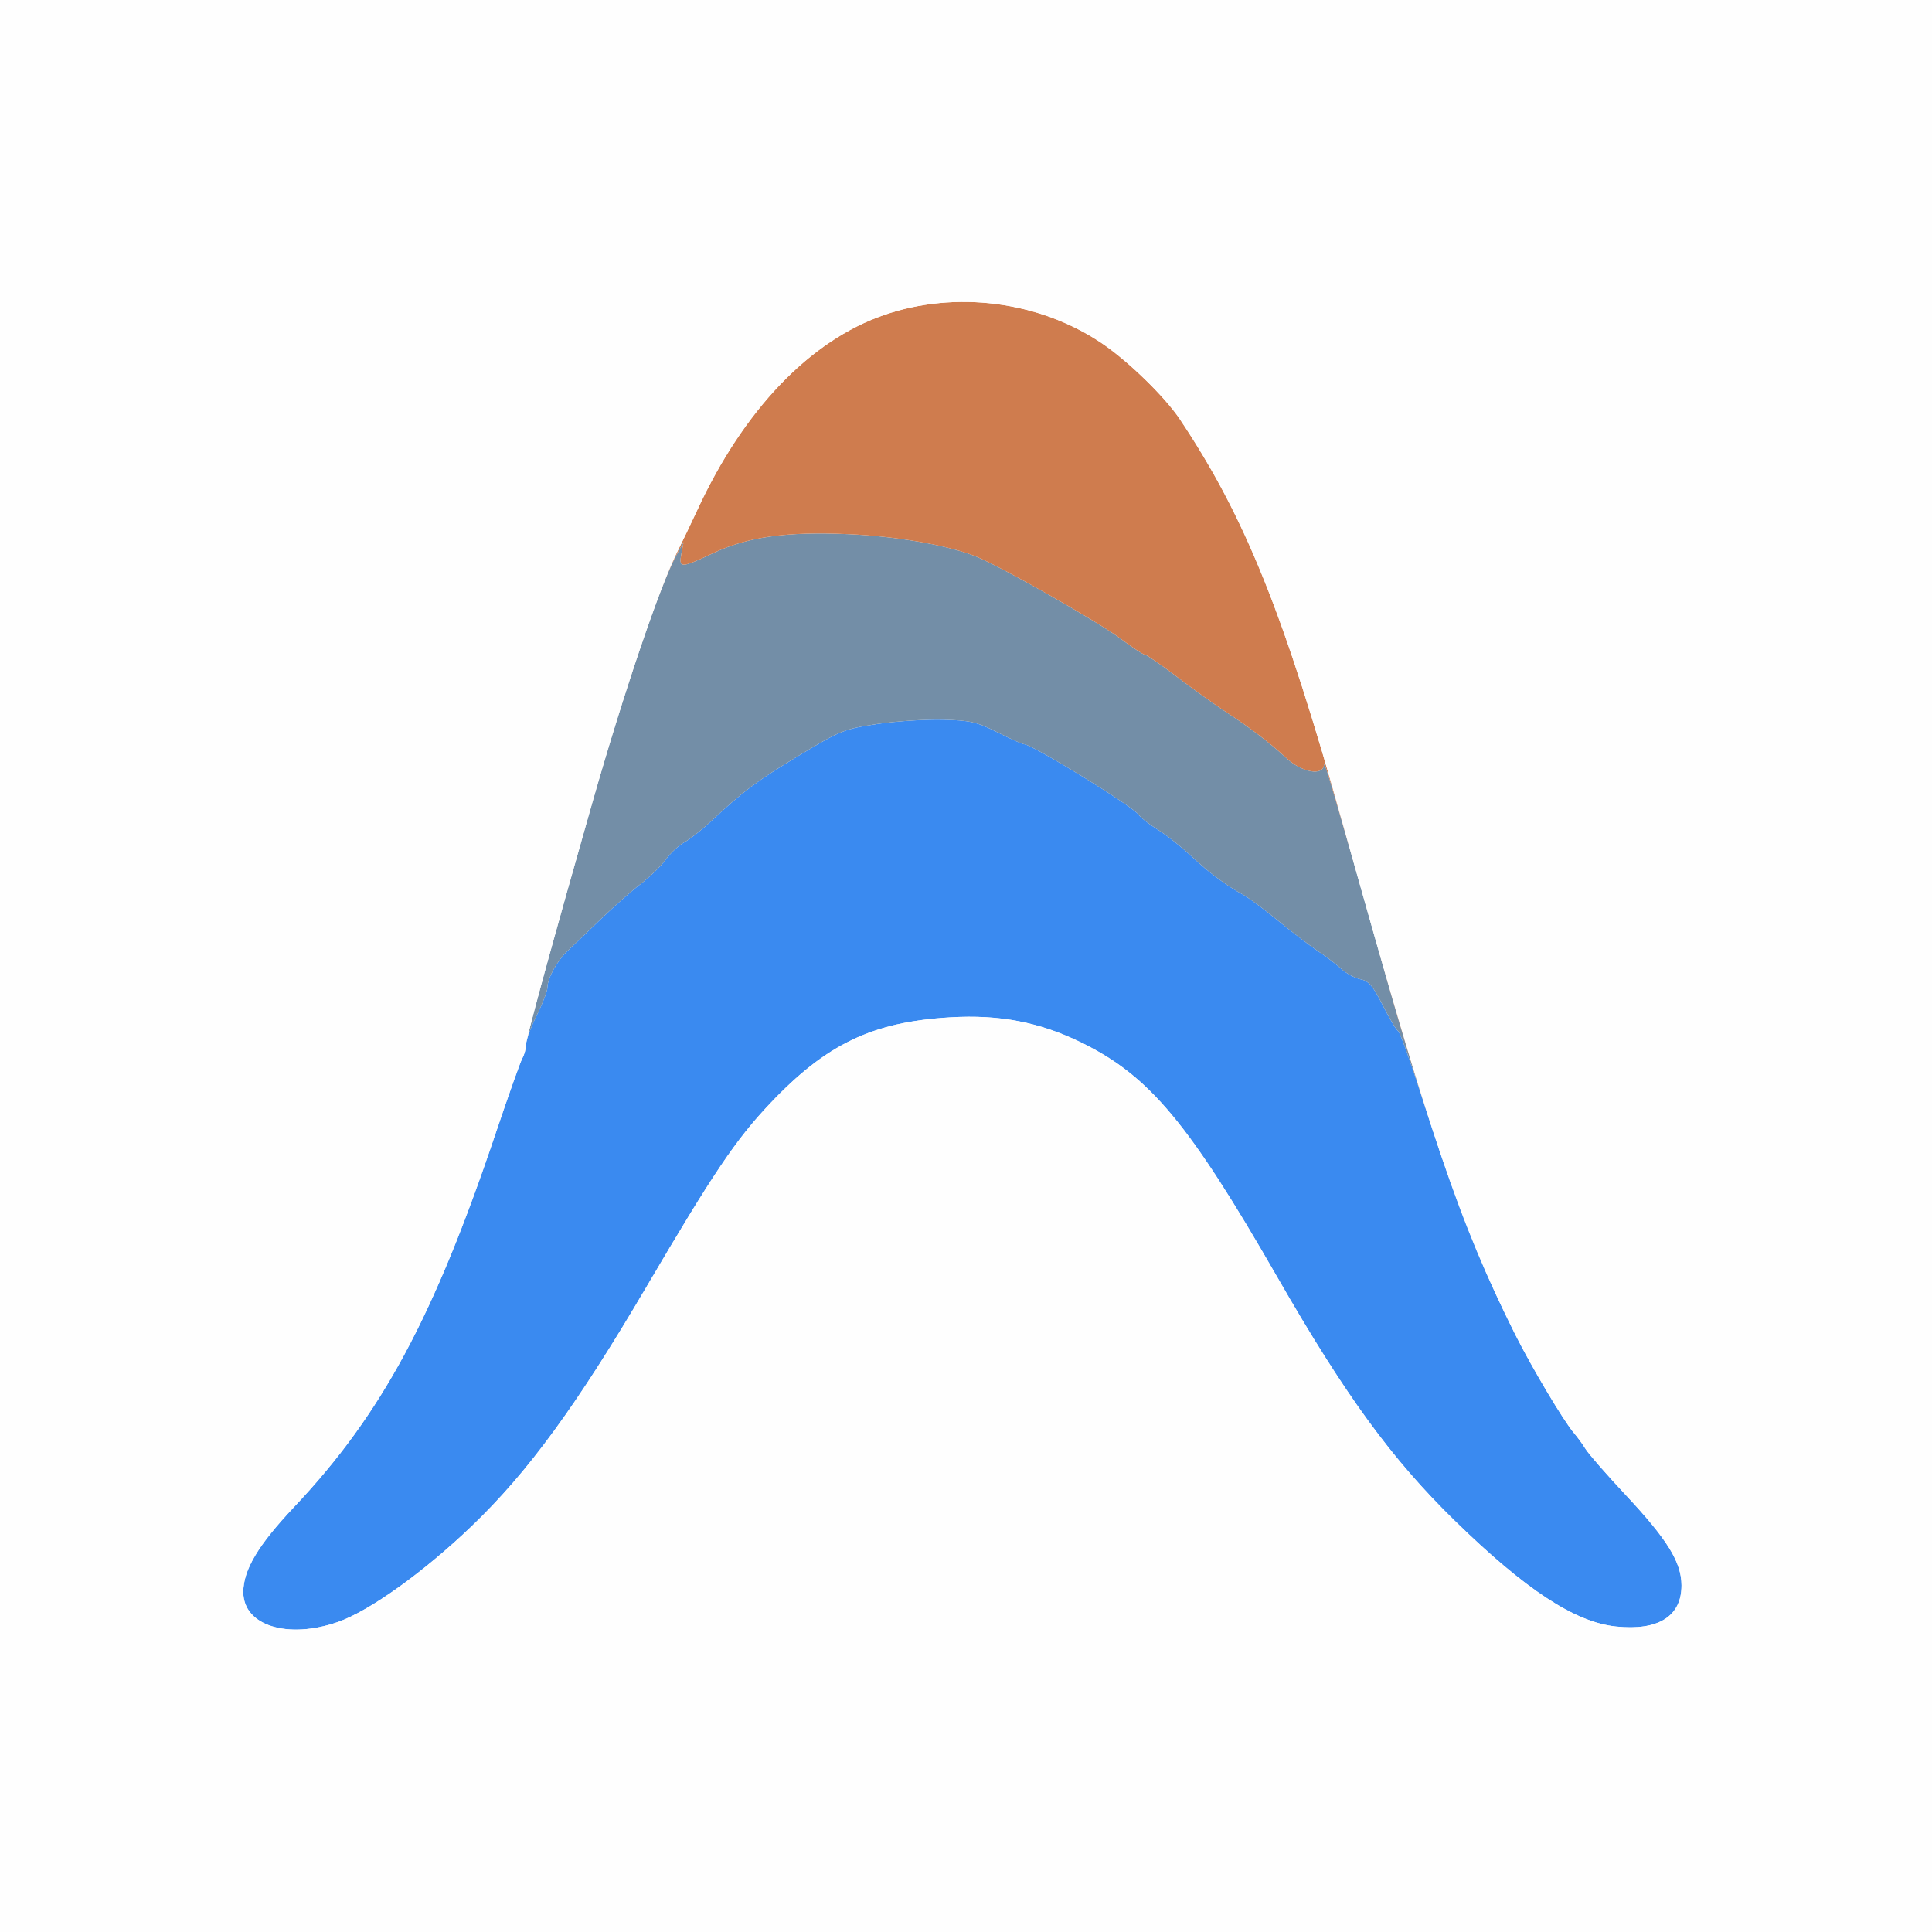
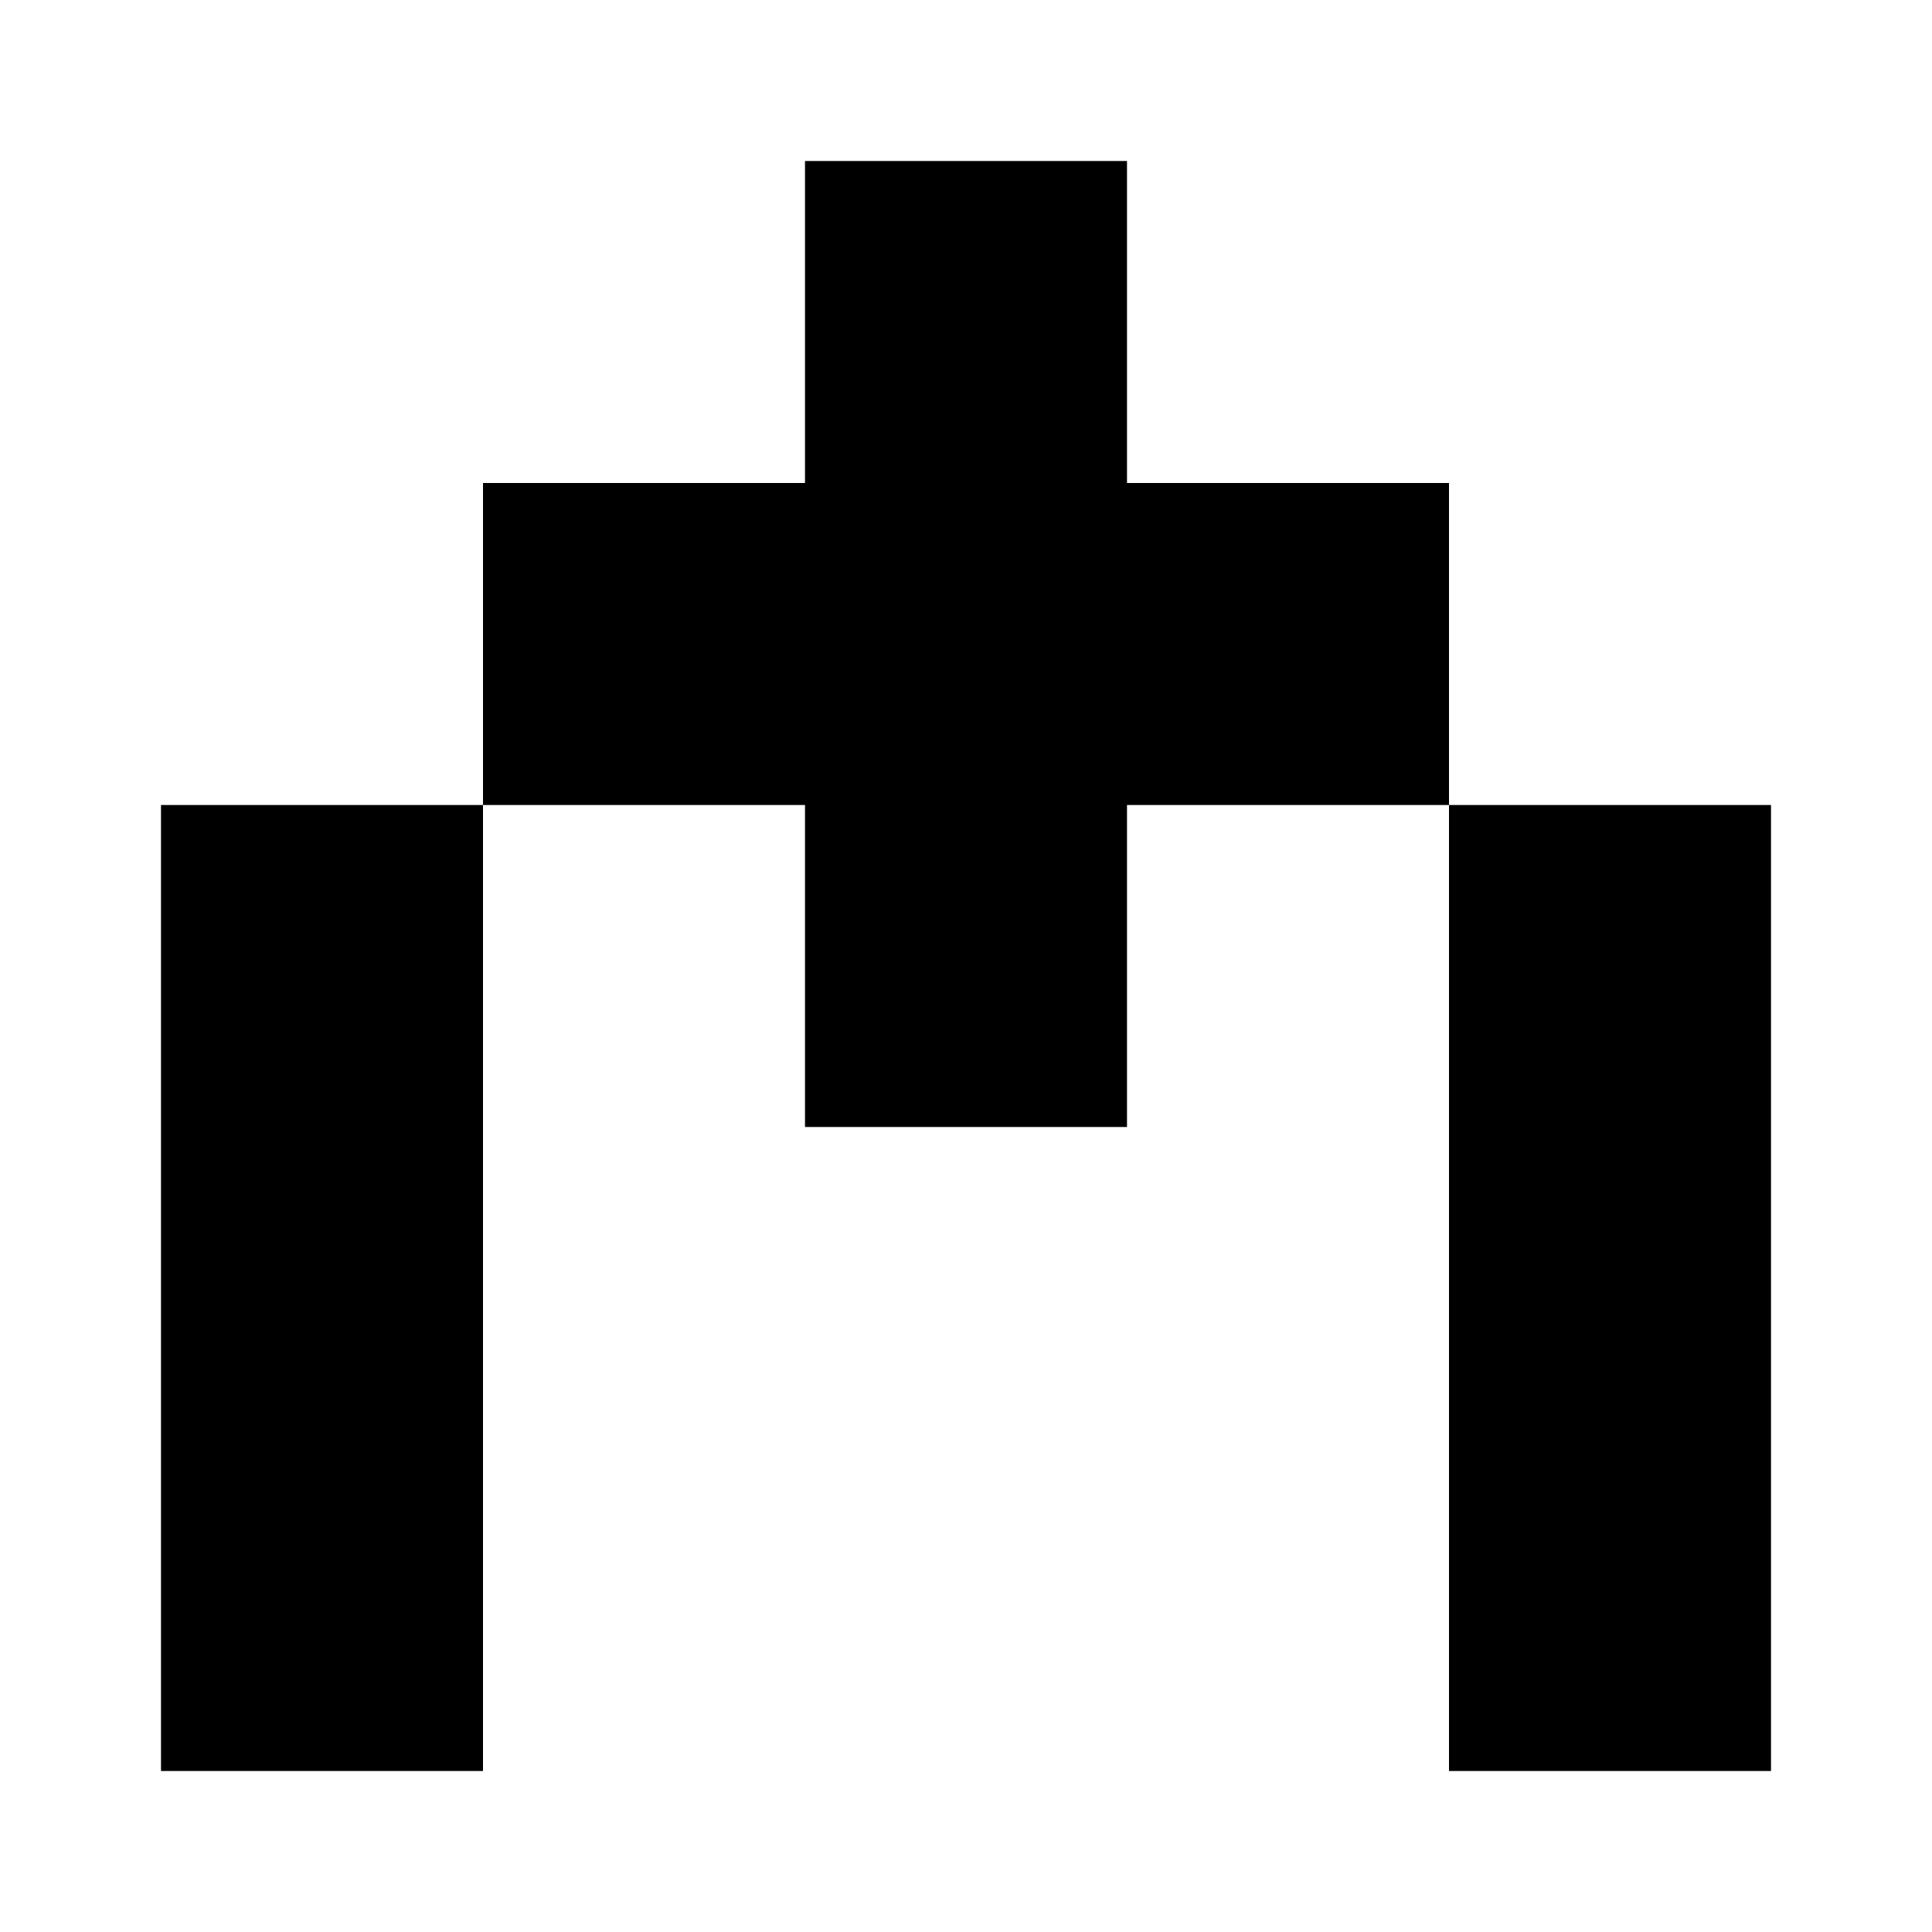
- <svg xmlns="http://www.w3.org/2000/svg" width="540" height="540" viewBox="0 0 540 540">
-   <g>
-     <path d="M 94.48 453.34 C80.40,458.26 68.00,454.36 68.00,445.01 C68.00,438.80 72.13,431.87 82.24,421.16 C106.67,395.25 121.25,368.20 138.62,316.50 C142.14,306.05 145.46,296.72 146.00,295.76 C146.55,294.81 147.00,293.10 147.00,291.96 C147.00,290.82 148.35,287.17 150.00,283.84 C151.65,280.52 153.00,277.01 153.00,276.05 C153.00,273.41 155.72,268.50 158.77,265.65 C160.27,264.25 164.44,260.26 168.03,256.80 C171.63,253.33 176.61,248.94 179.11,247.04 C181.61,245.14 184.75,242.09 186.08,240.26 C187.41,238.42 189.75,236.25 191.27,235.42 C192.80,234.60 196.17,231.94 198.77,229.51 C207.84,221.04 211.58,218.25 223.48,211.07 C234.77,204.24 235.99,203.75 244.98,202.39 C250.21,201.59 258.48,201.04 263.35,201.15 C271.14,201.34 272.98,201.76 278.79,204.68 C282.42,206.51 285.75,208.00 286.20,208.00 C288.43,208.00 316.88,225.52 318.32,227.78 C318.76,228.48 320.90,230.17 323.05,231.53 C326.67,233.82 329.75,236.30 335.43,241.50 C338.60,244.40 344.10,248.34 347.11,249.87 C348.55,250.60 353.05,253.91 357.11,257.24 C361.18,260.56 366.28,264.46 368.45,265.89 C370.63,267.33 373.54,269.54 374.92,270.82 C376.31,272.09 378.72,273.39 380.28,273.71 C382.57,274.16 383.76,275.57 386.52,281.04 C388.40,284.76 390.31,287.97 390.77,288.15 C391.23,288.34 394.21,296.60 397.38,306.50 C406.59,335.25 413.75,353.45 423.52,373.00 C428.10,382.14 437.09,397.24 439.90,400.50 C440.85,401.60 442.33,403.62 443.18,405.00 C444.03,406.38 449.07,412.15 454.39,417.84 C466.08,430.33 469.98,436.65 469.99,443.12 C470.01,451.76 463.52,455.85 451.71,454.62 C440.21,453.43 426.42,444.39 406.64,425.08 C388.92,407.77 375.98,390.01 357.02,357.00 C332.35,314.04 321.35,300.84 302.50,291.53 C290.70,285.71 279.43,283.52 265.50,284.36 C243.81,285.66 230.97,291.81 215.22,308.45 C205.67,318.54 199.39,327.86 180.55,359.93 C161.25,392.77 147.60,411.46 131.85,426.56 C118.49,439.38 103.30,450.26 94.48,453.34 Z" fill="rgb(58,138,240)" />
-     <path d="M 400.68 316.62 C399.61,313.39 398.51,310.03 397.38,306.50 C394.21,296.60 391.23,288.34 390.77,288.15 C390.31,287.97 388.40,284.76 386.52,281.04 C383.76,275.57 382.57,274.16 380.28,273.71 C378.72,273.39 376.31,272.09 374.92,270.82 C373.54,269.54 370.63,267.33 368.45,265.89 C366.28,264.46 361.18,260.56 357.11,257.24 C353.05,253.91 348.55,250.60 347.11,249.87 C344.10,248.34 338.60,244.40 335.43,241.50 C329.75,236.30 326.67,233.82 323.05,231.53 C320.90,230.17 318.76,228.48 318.32,227.78 C316.88,225.52 288.43,208.00 286.20,208.00 C285.75,208.00 282.42,206.51 278.79,204.68 C272.98,201.76 271.14,201.34 263.35,201.15 C258.48,201.04 250.21,201.59 244.98,202.39 C235.99,203.75 234.77,204.24 223.48,211.07 C211.58,218.25 207.84,221.04 198.77,229.51 C196.17,231.94 192.80,234.60 191.27,235.42 C189.75,236.25 187.41,238.42 186.08,240.26 C184.75,242.09 181.61,245.14 179.11,247.04 C176.61,248.94 171.63,253.33 168.03,256.80 C164.44,260.26 160.27,264.25 158.77,265.65 C155.72,268.50 153.00,273.41 153.00,276.05 C153.00,277.01 151.65,280.52 150.00,283.84 C148.87,286.12 147.88,288.55 147.37,290.23 C148.93,283.40 155.41,259.91 165.57,224.27 C174.31,193.61 184.61,163.28 189.00,155.26 L 191.06 151.50 L 190.45 154.75 C189.68,158.87 190.31,158.86 199.31,154.61 C208.95,150.06 219.82,148.53 237.15,149.30 C250.61,149.89 264.93,152.39 272.73,155.51 C279.66,158.28 306.93,173.78 313.29,178.56 C316.54,181.00 319.57,183.00 320.03,183.00 C320.49,183.00 324.61,185.85 329.18,189.33 C333.76,192.82 340.20,197.42 343.50,199.55 C349.28,203.30 355.31,207.93 359.50,211.84 C363.92,215.96 369.88,217.00 370.07,213.68 C370.15,212.34 373.32,223.14 384.98,264.50 C390.87,285.38 395.92,302.23 400.68,316.62 Z" fill="rgb(115,142,167)" />
-     <path d="M 378.47 241.50 C372.08,218.99 370.13,212.63 370.07,213.68 C369.88,217.00 363.92,215.96 359.50,211.84 C355.31,207.93 349.28,203.30 343.50,199.55 C340.20,197.42 333.76,192.82 329.18,189.33 C324.61,185.85 320.49,183.00 320.03,183.00 C319.57,183.00 316.54,181.00 313.29,178.56 C306.93,173.78 279.66,158.28 272.73,155.51 C264.93,152.39 250.61,149.89 237.15,149.30 C219.82,148.53 208.95,150.06 199.31,154.61 C190.31,158.86 189.68,158.87 190.45,154.75 L 191.06 151.50 L 189.00 155.26 C187.47,158.06 185.22,163.57 182.57,170.86 C185.28,163.39 187.64,157.51 189.39,154.04 C190.65,151.54 193.13,146.35 194.92,142.50 C207.84,114.57 226.36,95.22 247.03,88.07 C267.10,81.12 290.48,84.15 308.01,95.98 C315.29,100.89 325.55,110.87 329.73,117.11 C348.02,144.44 358.94,171.59 375.53,231.00 C376.54,234.61 377.52,238.10 378.47,241.50 ZM 400.38 315.70 C395.70,301.51 390.74,284.93 384.98,264.50 L 384.50 262.81 C390.82,284.93 395.87,301.85 400.38,315.70 Z" fill="rgb(207,124,78)" />
-     <path d="M 0.00 270.00 L 0.00 0.00 L 270.00 0.00 L 540.00 0.00 L 540.00 270.00 L 540.00 540.00 L 270.00 540.00 L 0.00 540.00 L 0.00 270.00 ZM 94.48 453.34 C103.30,450.26 118.49,439.38 131.85,426.56 C147.60,411.46 161.25,392.77 180.55,359.93 C199.39,327.86 205.67,318.54 215.22,308.45 C230.97,291.81 243.81,285.66 265.50,284.36 C279.43,283.52 290.70,285.71 302.50,291.53 C321.35,300.84 332.35,314.04 357.02,357.00 C375.98,390.01 388.92,407.77 406.64,425.08 C426.42,444.39 440.21,453.43 451.71,454.62 C463.52,455.85 470.01,451.76 469.99,443.12 C469.98,436.65 466.08,430.33 454.39,417.84 C449.07,412.15 444.03,406.38 443.18,405.00 C442.33,403.62 440.85,401.60 439.90,400.50 C437.09,397.24 428.10,382.14 423.52,373.00 C407.78,341.53 399.88,318.14 375.53,231.00 C358.94,171.59 348.02,144.44 329.73,117.11 C325.55,110.87 315.29,100.89 308.01,95.98 C290.48,84.15 267.10,81.12 247.03,88.07 C226.36,95.22 207.84,114.57 194.92,142.50 C193.13,146.35 190.65,151.54 189.39,154.04 C184.36,164.02 174.24,193.86 165.57,224.27 C153.82,265.47 147.00,290.43 147.00,292.19 C147.00,293.20 146.55,294.81 146.00,295.76 C145.46,296.72 142.14,306.05 138.62,316.50 C121.25,368.20 106.67,395.25 82.24,421.16 C72.13,431.87 68.00,438.80 68.00,445.01 C68.00,454.36 80.40,458.26 94.48,453.34 Z" fill="rgb(254,254,254)" />
-   </g>
+ <svg xmlns="http://www.w3.org/2000/svg" viewBox="0 0 24 24" width="24" height="24">
+   <path fill="currentColor" d="M10 2h4v4h4v4h4v12h-4V10h-4v4H10v-4H6v12H2V10h4V6h4V2z" />
</svg>
